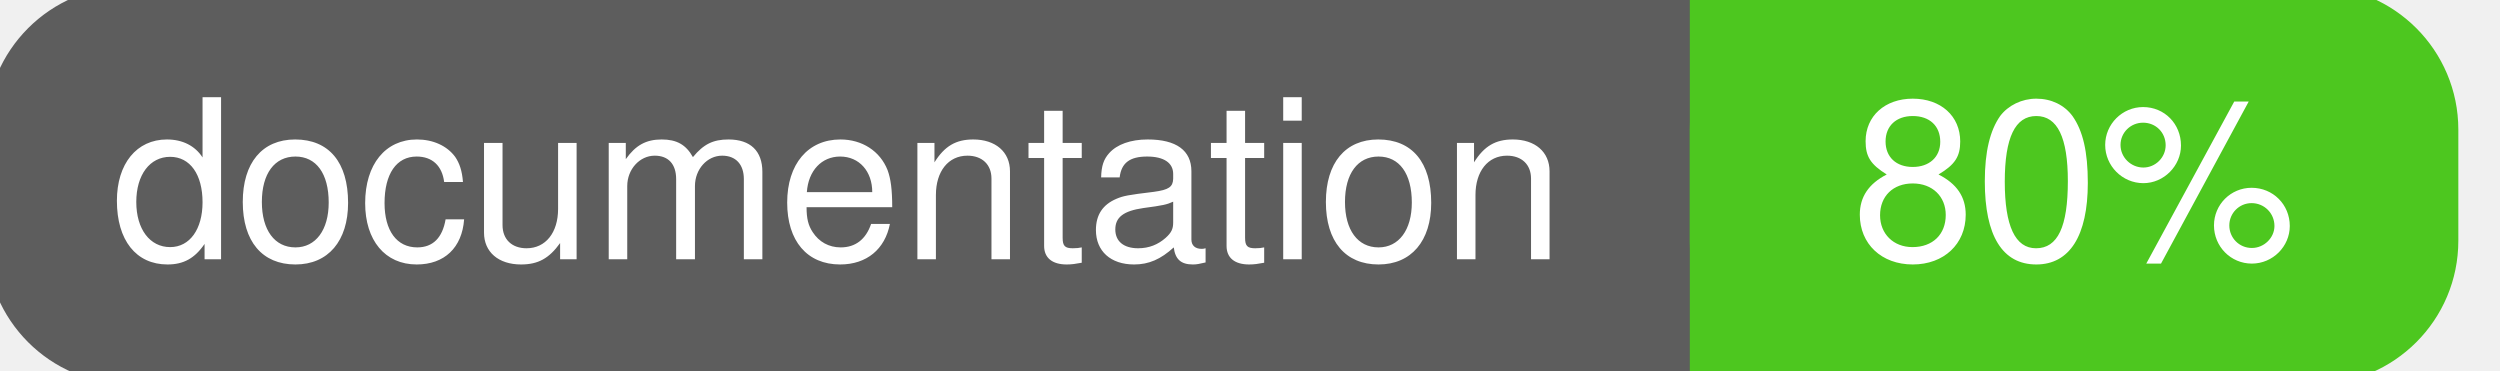
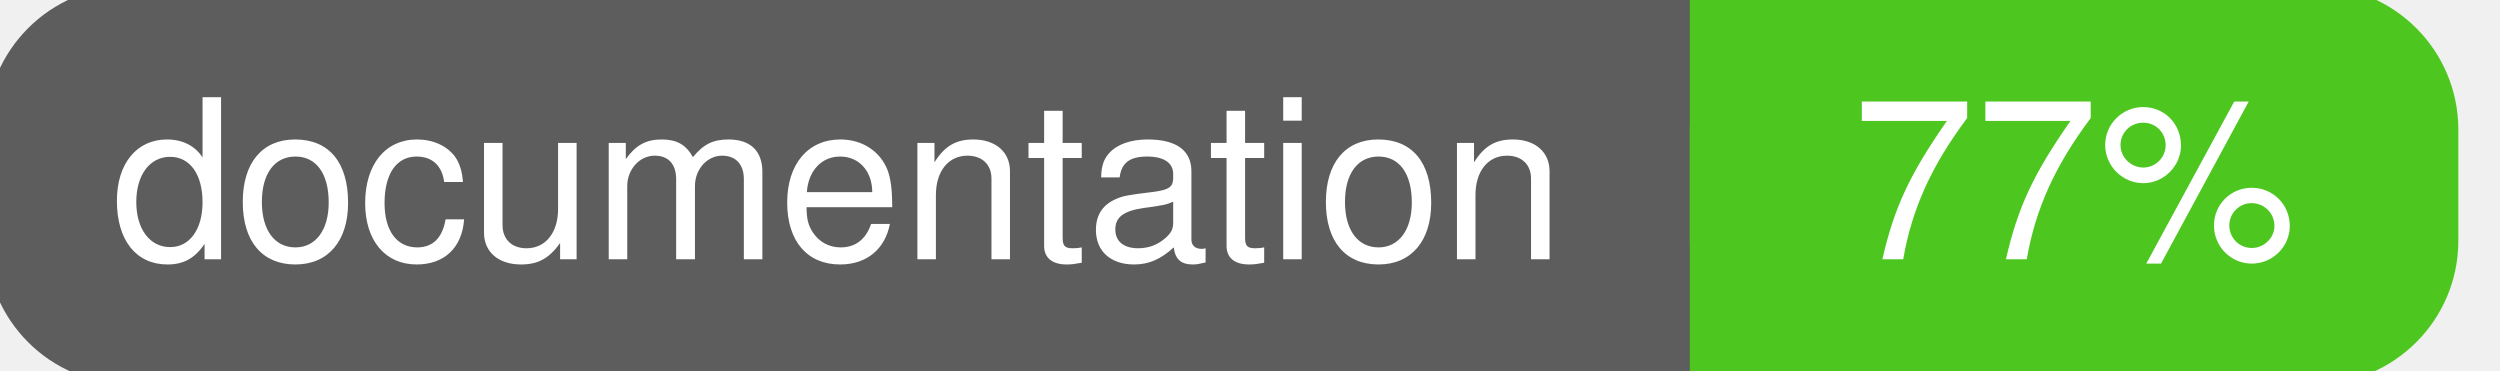
<svg xmlns="http://www.w3.org/2000/svg" width="135" height="20">
  <g>
    <rect id="svg_1" height="20" width="130" y="0" x="0" stroke-width="1.5" stroke="#5d5d5d" fill="#5d5d5d" rx="7" ry="7" />
    <rect id="svg_2" height="20" width="40" y="0" x="92" stroke-width="1.5" stroke="#4dc71f" fill="#4dc71f" rx="7" ry="7" />
    <rect id="svg_3" height="20" width="22" y="0" x="92" stroke-width="1.5" stroke="#4dc71f" fill="#4dc71f" />
    <text xml:space="preserve" text-anchor="start" font-family="Helvetica, Arial, sans-serif" font-size="12" id="svg_4" y="14" x="6" stroke-width="0" stroke="#5d5d5d" fill="#ffffff">documentation</text>
-     <text xml:space="preserve" text-anchor="middle" font-family="Helvetica, Arial, sans-serif" font-size="12" id="svg_5" y="14" x="112" stroke-width="0" stroke="#5d5d5d" fill="#ffffff" style="text-anchor: middle">80%</text>
+     <text xml:space="preserve" text-anchor="middle" font-family="Helvetica, Arial, sans-serif" font-size="12" id="svg_5" y="14" x="112" stroke-width="0" stroke="#5d5d5d" fill="#ffffff" style="text-anchor: middle">77%</text>
  </g>
</svg>
